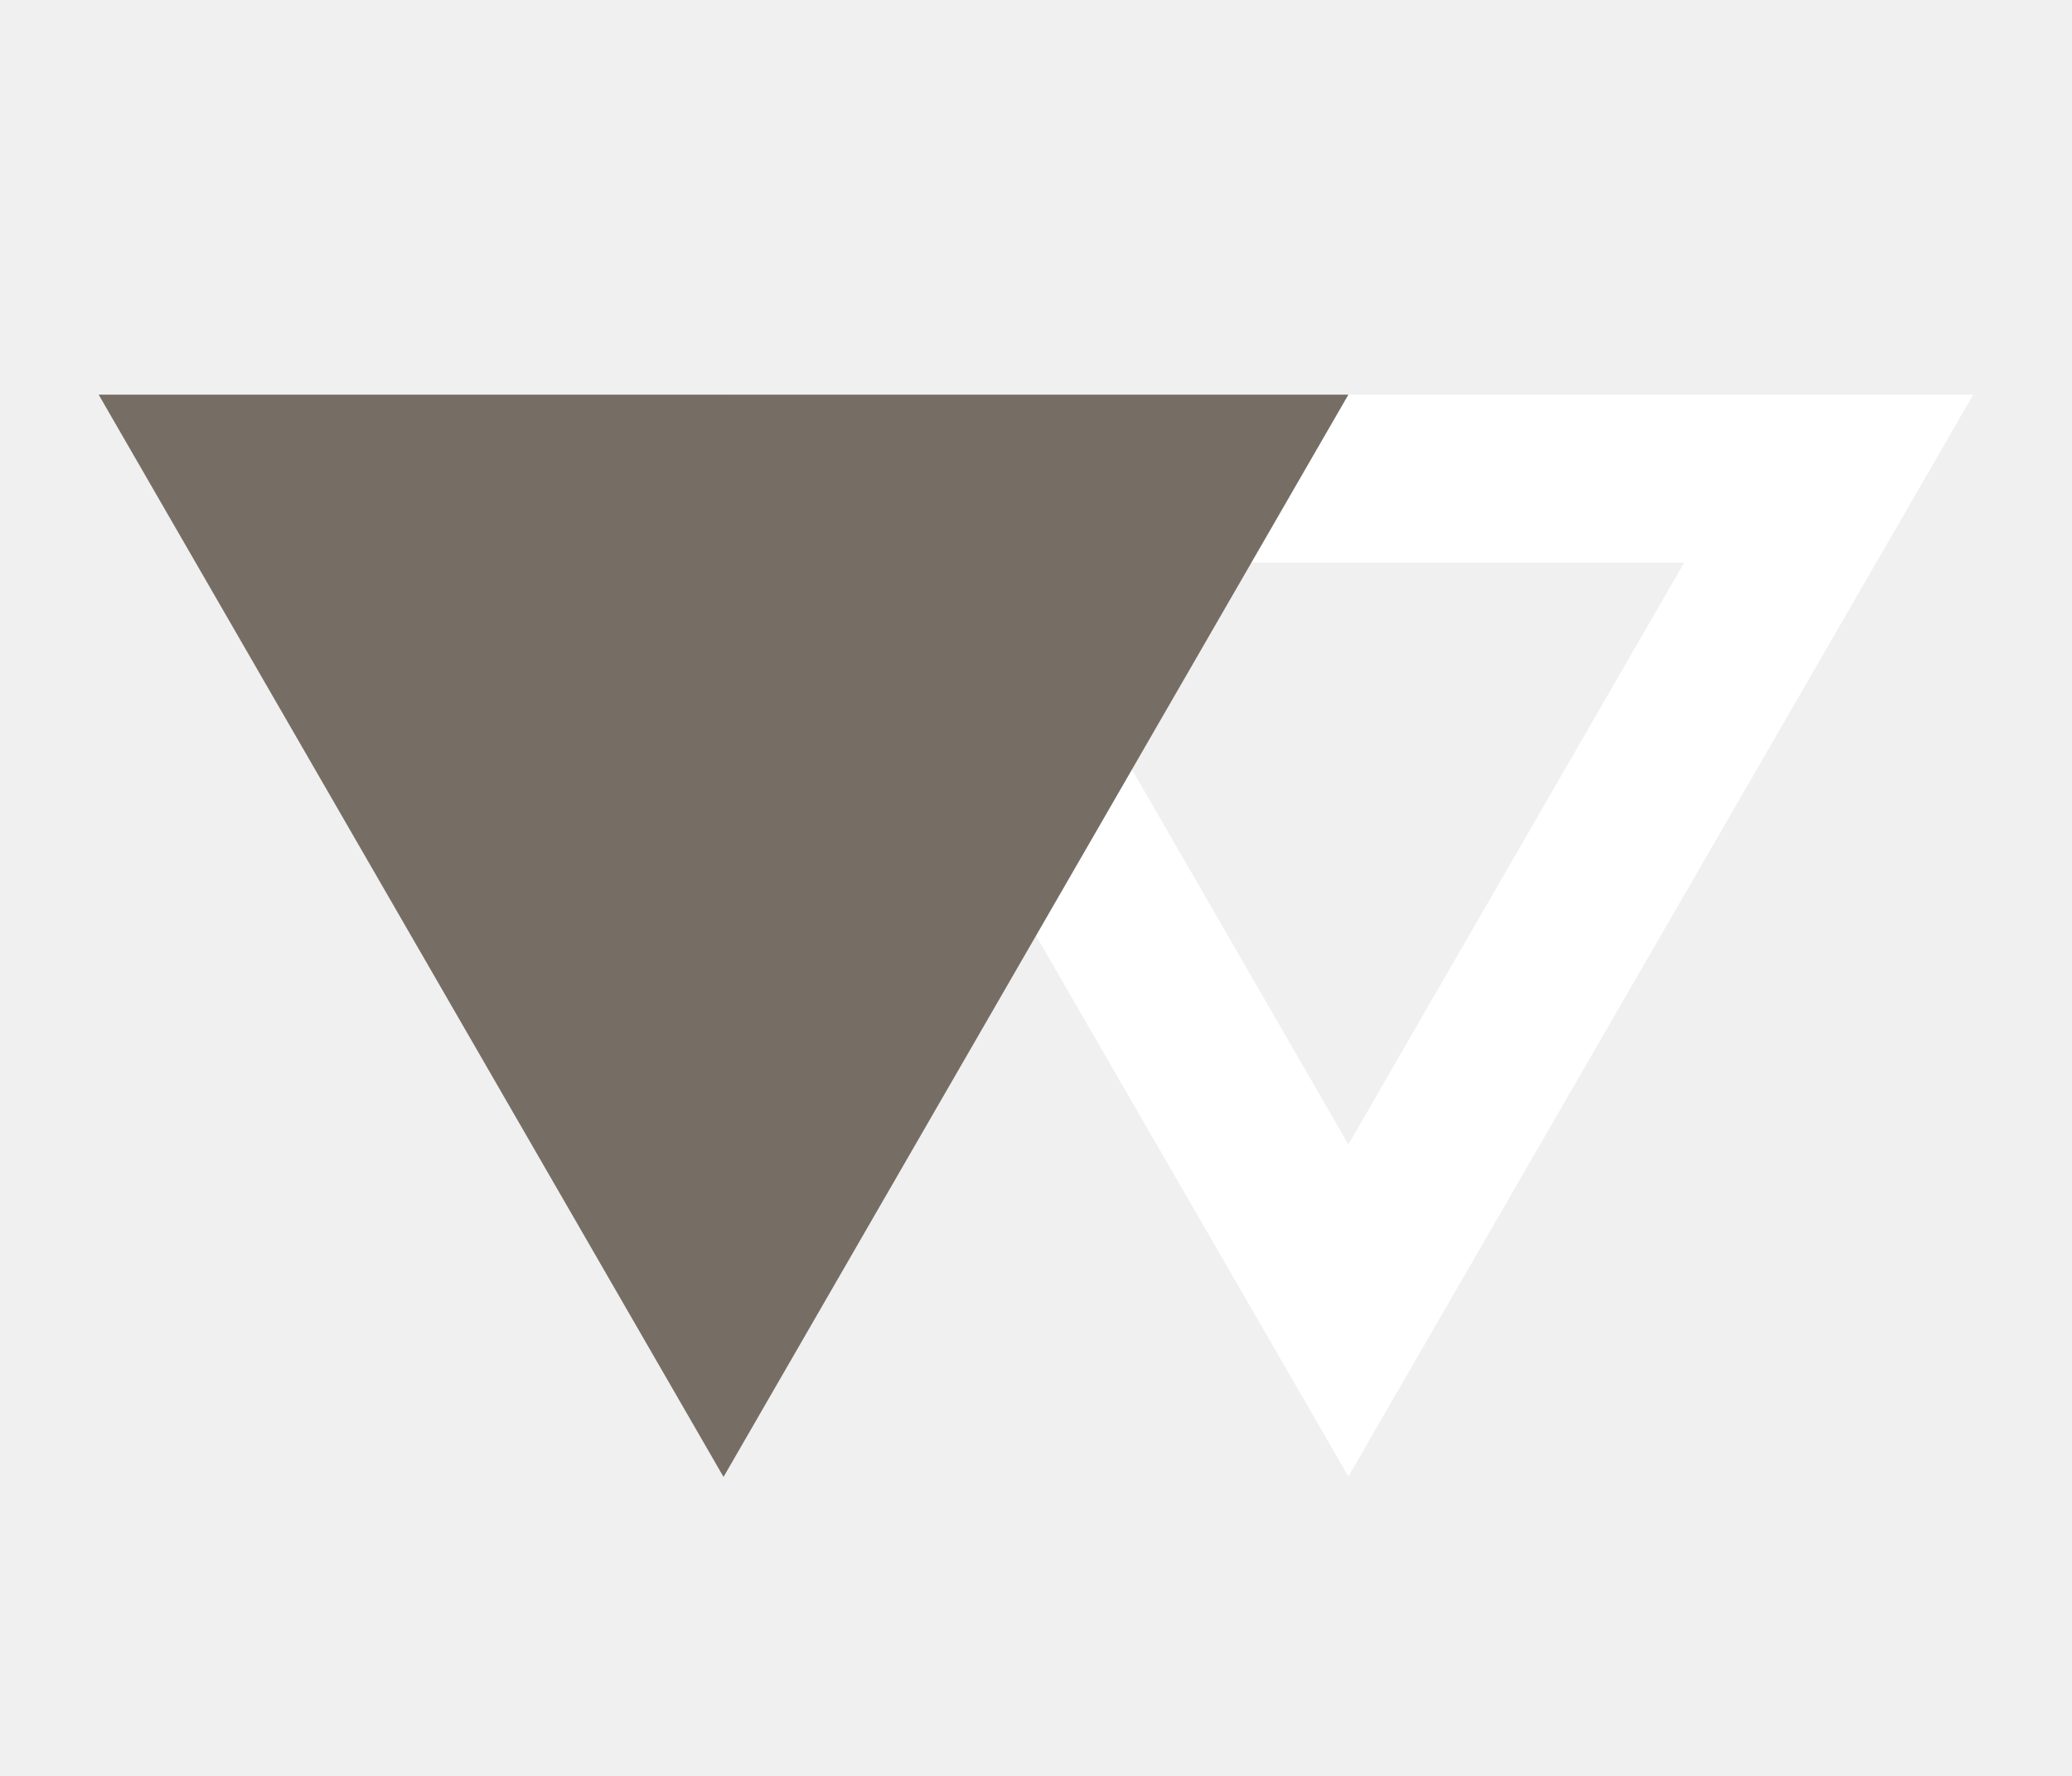
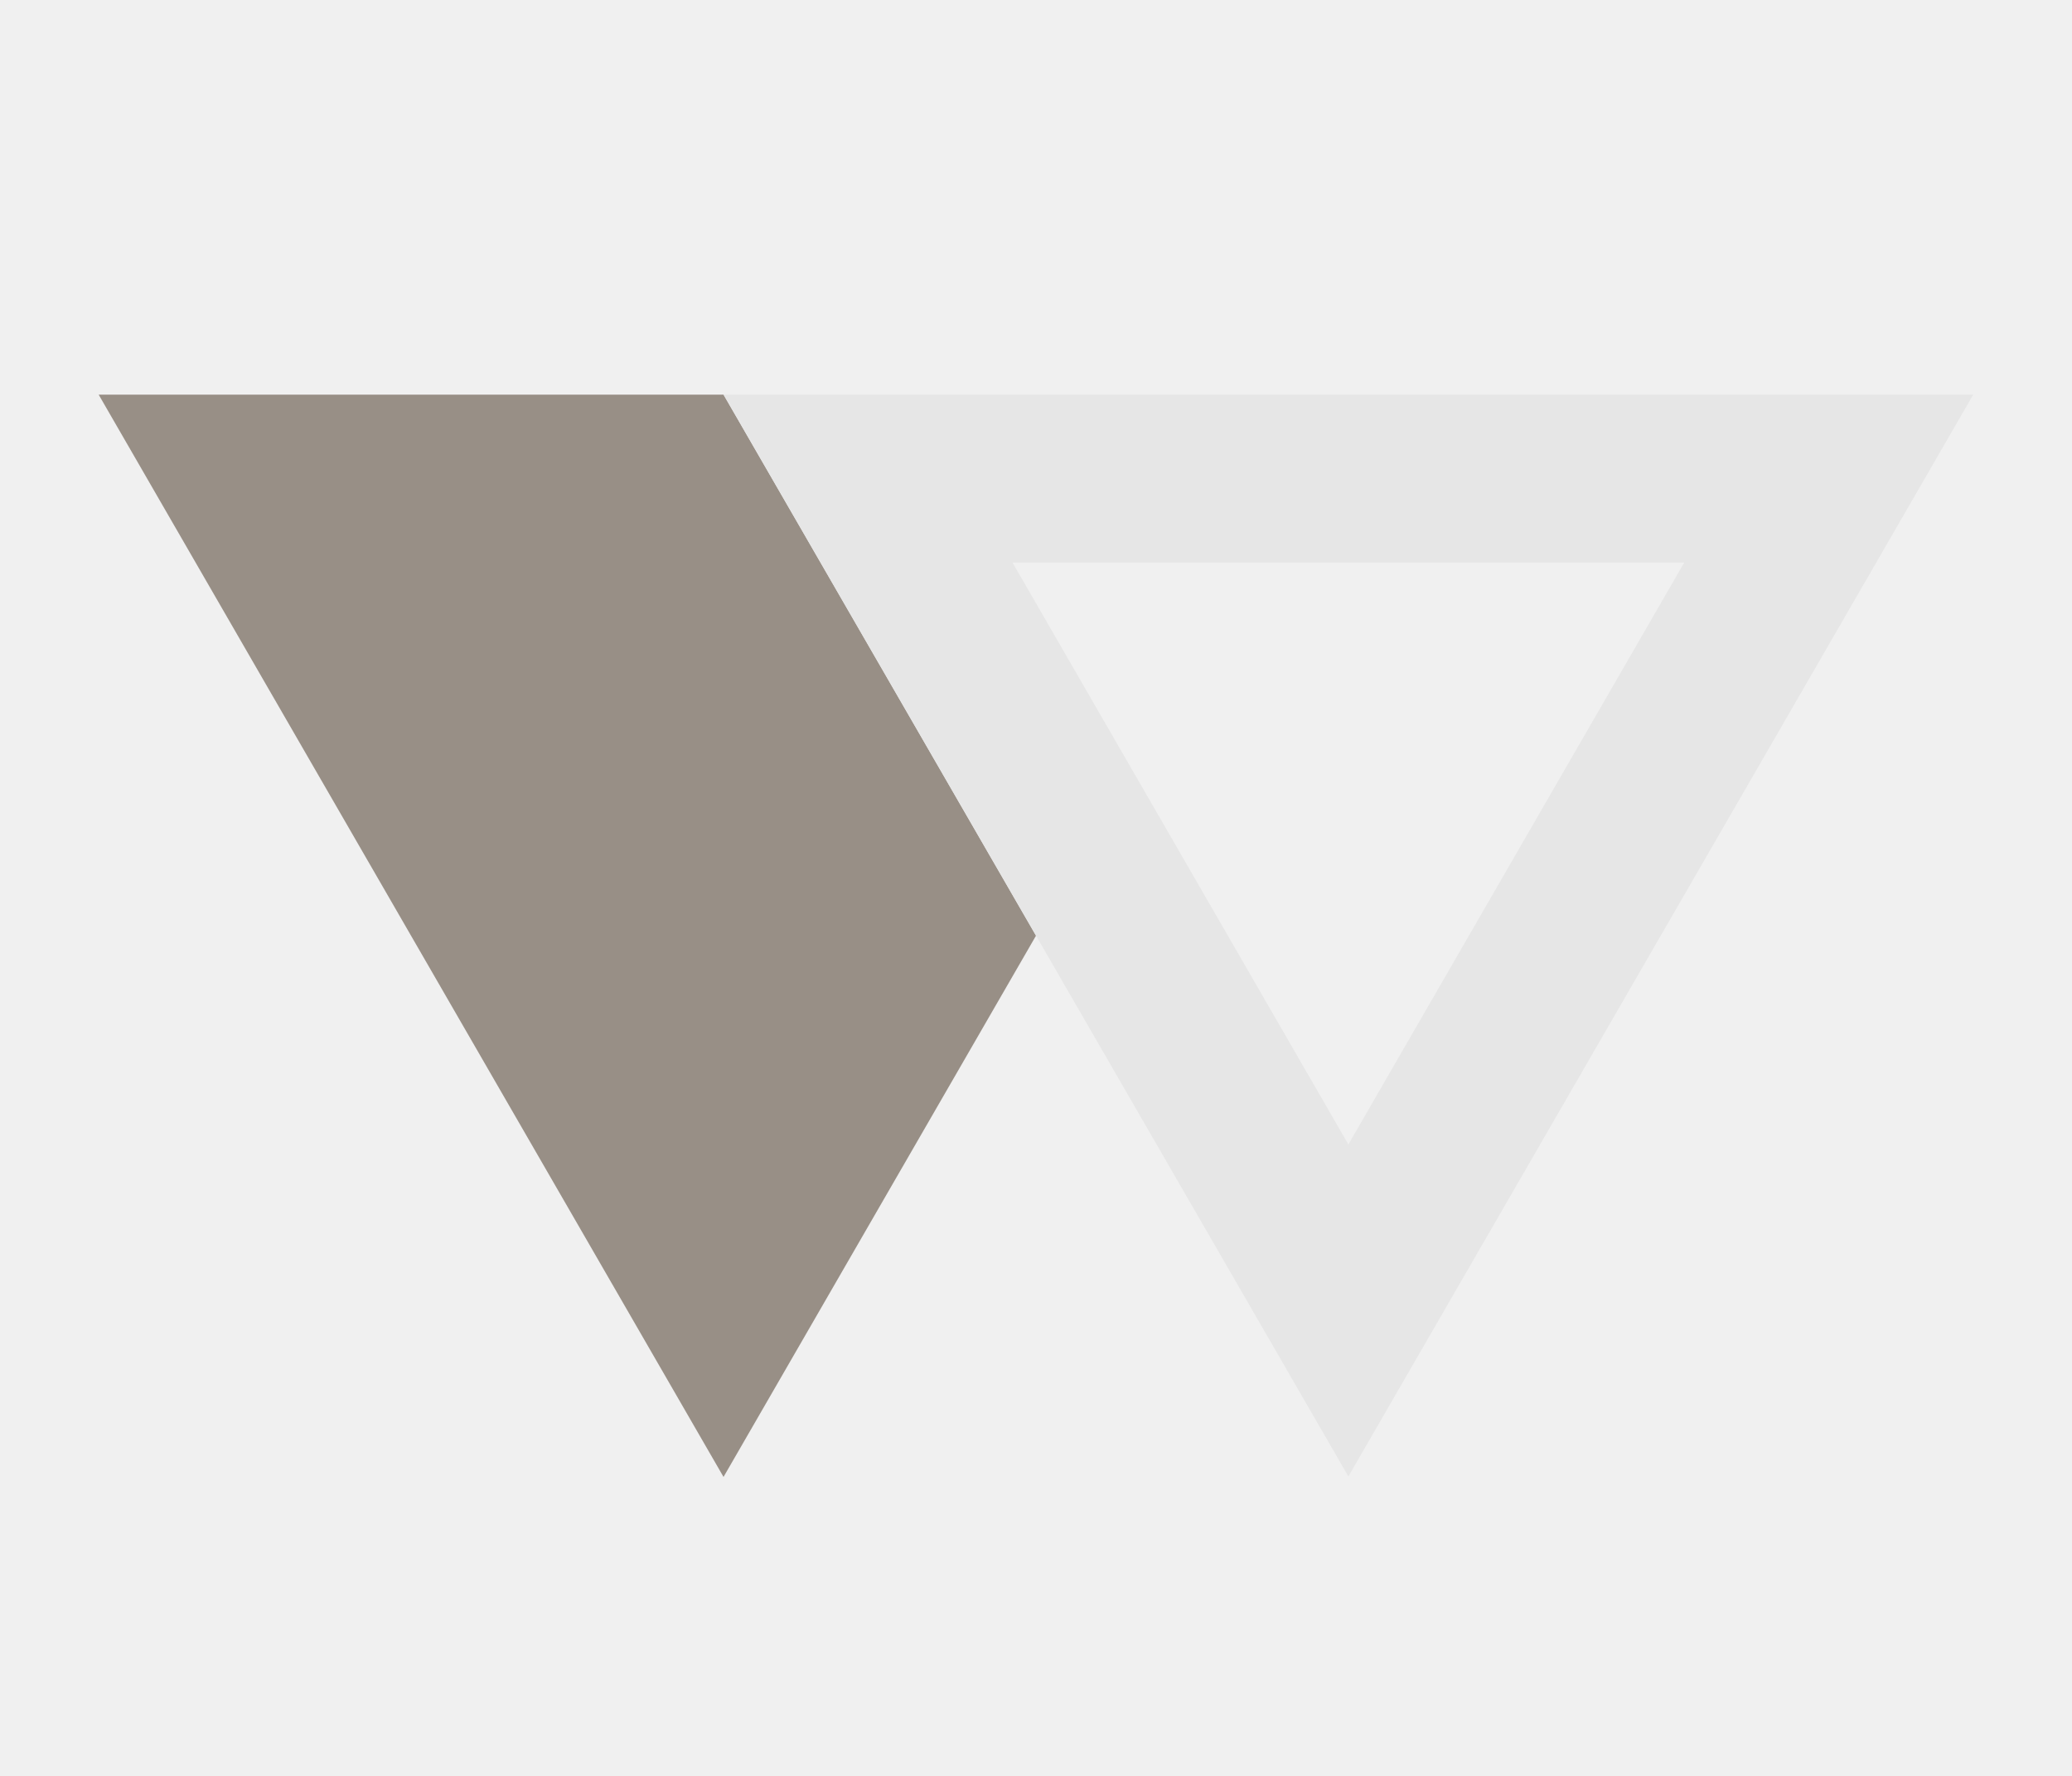
- <svg xmlns="http://www.w3.org/2000/svg" width="21" height="18" version="1.1" viewBox="0 0 21 18">
-   <path d="m7.333 4 6.333 10.965 6.333-10.965h-12.667zm2.929 1.702h6.808l-3.404 5.898-3.404-5.898z" color="#000001" fill="#fff" />
-   <path d="m7.333 14.97-6.333-10.97 12.666-3e-7z" color="#000001" fill="#766d65" stroke-width=".914" />
+ <svg xmlns="http://www.w3.org/2000/svg" id="svg6" viewBox="0 0 21 18" version="1.1" height="18" width="21">
+   <defs id="defs10" />
+   <path style="color:#000001;fill:#988f86;stroke-width:0.914;fill-opacity:1" id="path4" d="M 7.333,14.97 1,4 l 6.333,-2e-7 3.167,5.484 z" />
+   <path style="fill:#e6e6e6;fill-opacity:1" id="path2" fill="#fff" color="#000001" d="m7.333 4 6.333 10.965 6.333-10.965h-12.667zm2.929 1.702h6.808l-3.404 5.898-3.404-5.898z" />
</svg>
